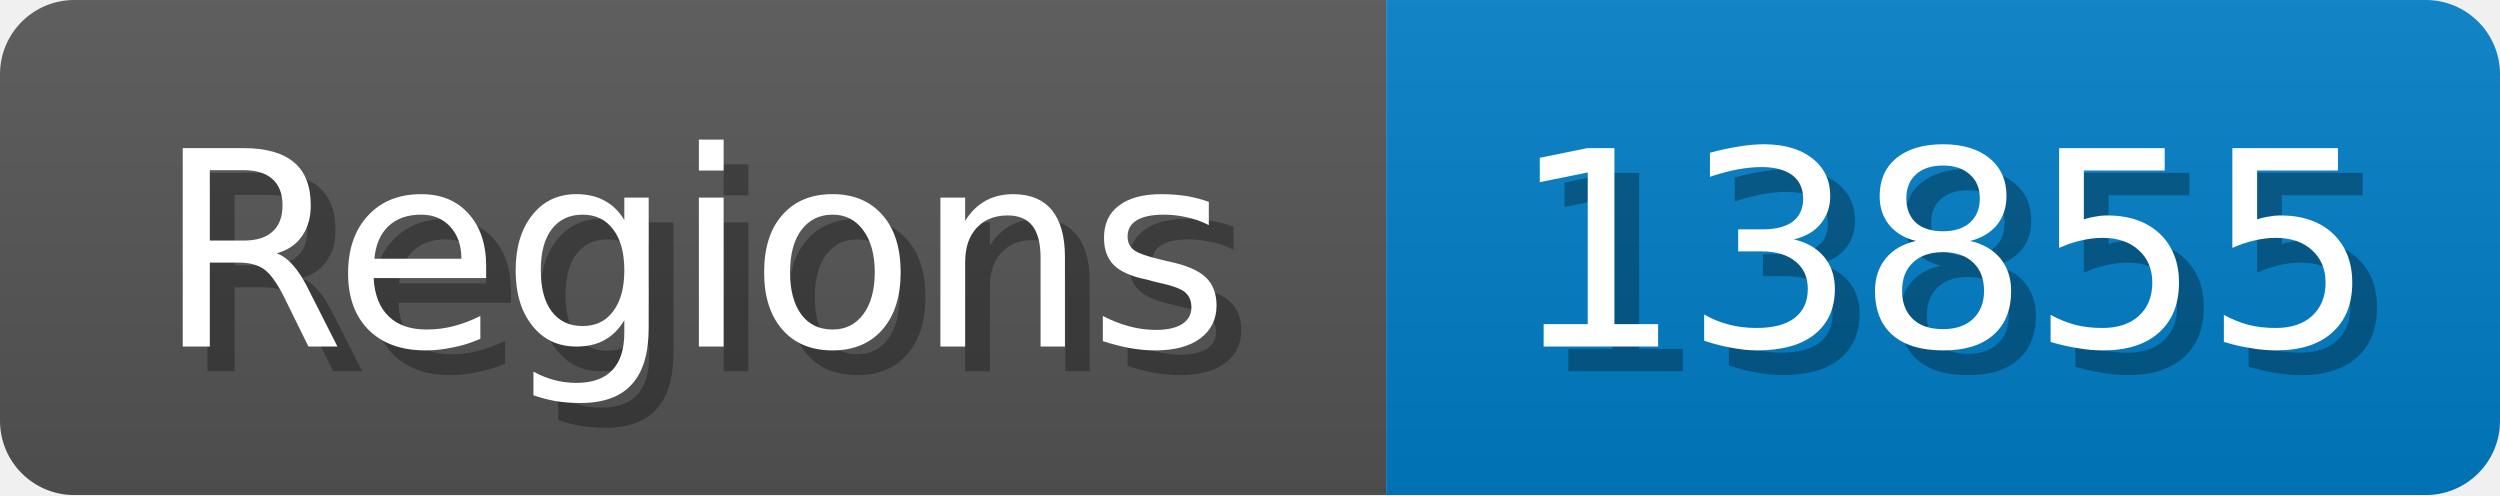
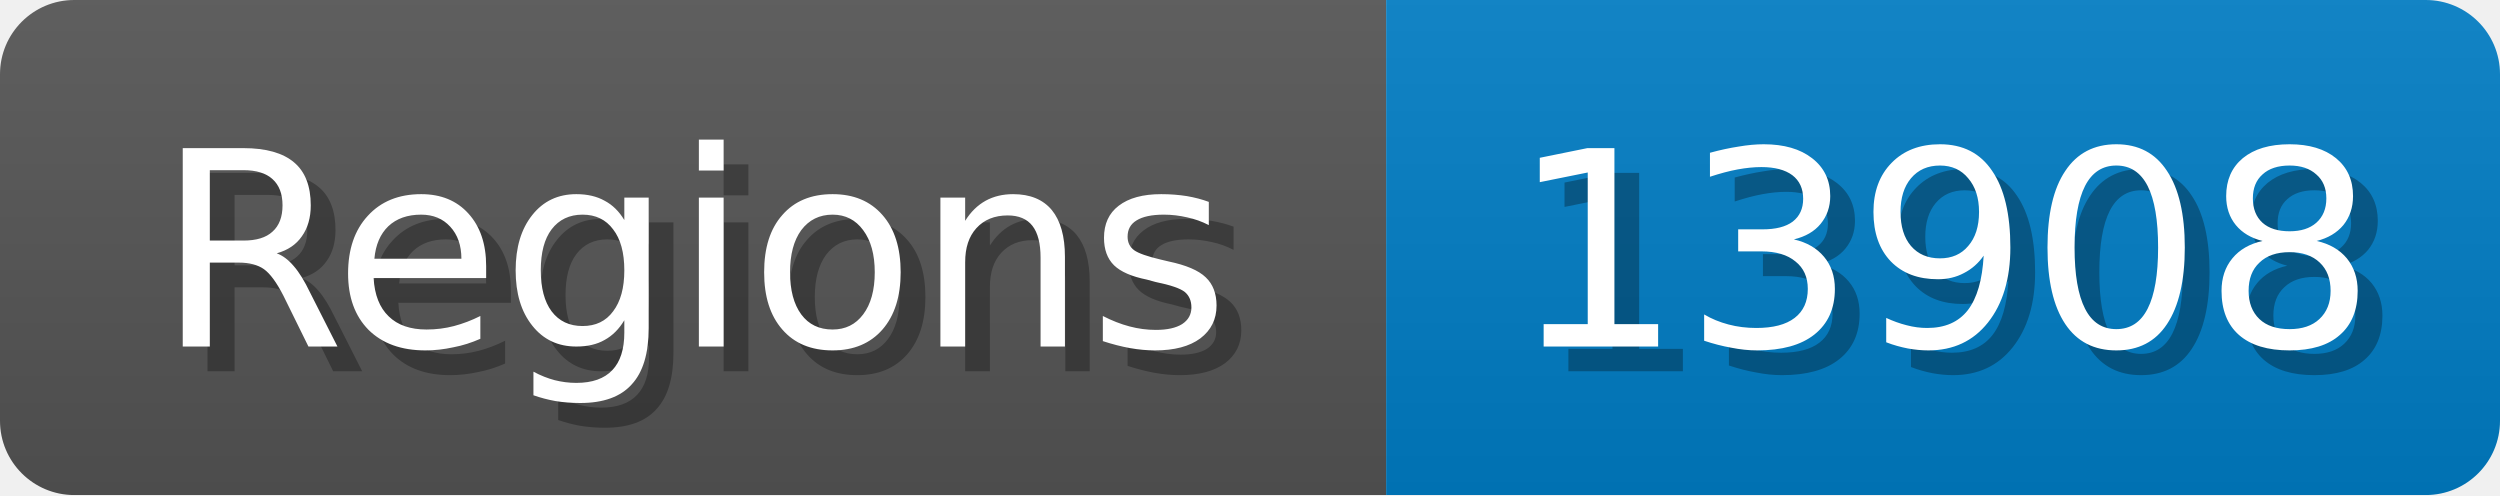
<svg xmlns="http://www.w3.org/2000/svg" width="101" height="20">
  <linearGradient id="b" x2="0" y2="100%">
    <stop offset="0" stop-color="#bbb" stop-opacity=".1" />
    <stop offset="1" stop-opacity=".1" />
  </linearGradient>
  <mask id="anybadge_1">
    <rect width="101" height="20" rx="3" fill="#fff" />
  </mask>
  <g mask="url(#anybadge_1)">
    <path fill="#555" d="M0 0h56v20H0z" />
    <path fill="#007ec6" d="M56 0h45v20H56z" />
    <path fill="url(#b)" d="M0 0h101v20H0z" />
  </g>
  <g fill="#fff" text-anchor="middle" font-family="DejaVu Sans,Verdana,Geneva,sans-serif" font-size="11">
    <text x="29.0" y="15" fill="#010101" fill-opacity=".3">Regions</text>
    <text x="28.0" y="14">Regions</text>
  </g>
  <g fill="#fff" text-anchor="middle" font-family="DejaVu Sans,Verdana,Geneva,sans-serif" font-size="11">
-     <text x="79.5" y="15" fill="#010101" fill-opacity=".3">13855</text>
-     <text x="78.5" y="14">13855</text>
+     <text x="79.5" y="15" fill="#010101" fill-opacity=".3">13908</text>
+     <text x="78.5" y="14">13908</text>
  </g>
</svg>
